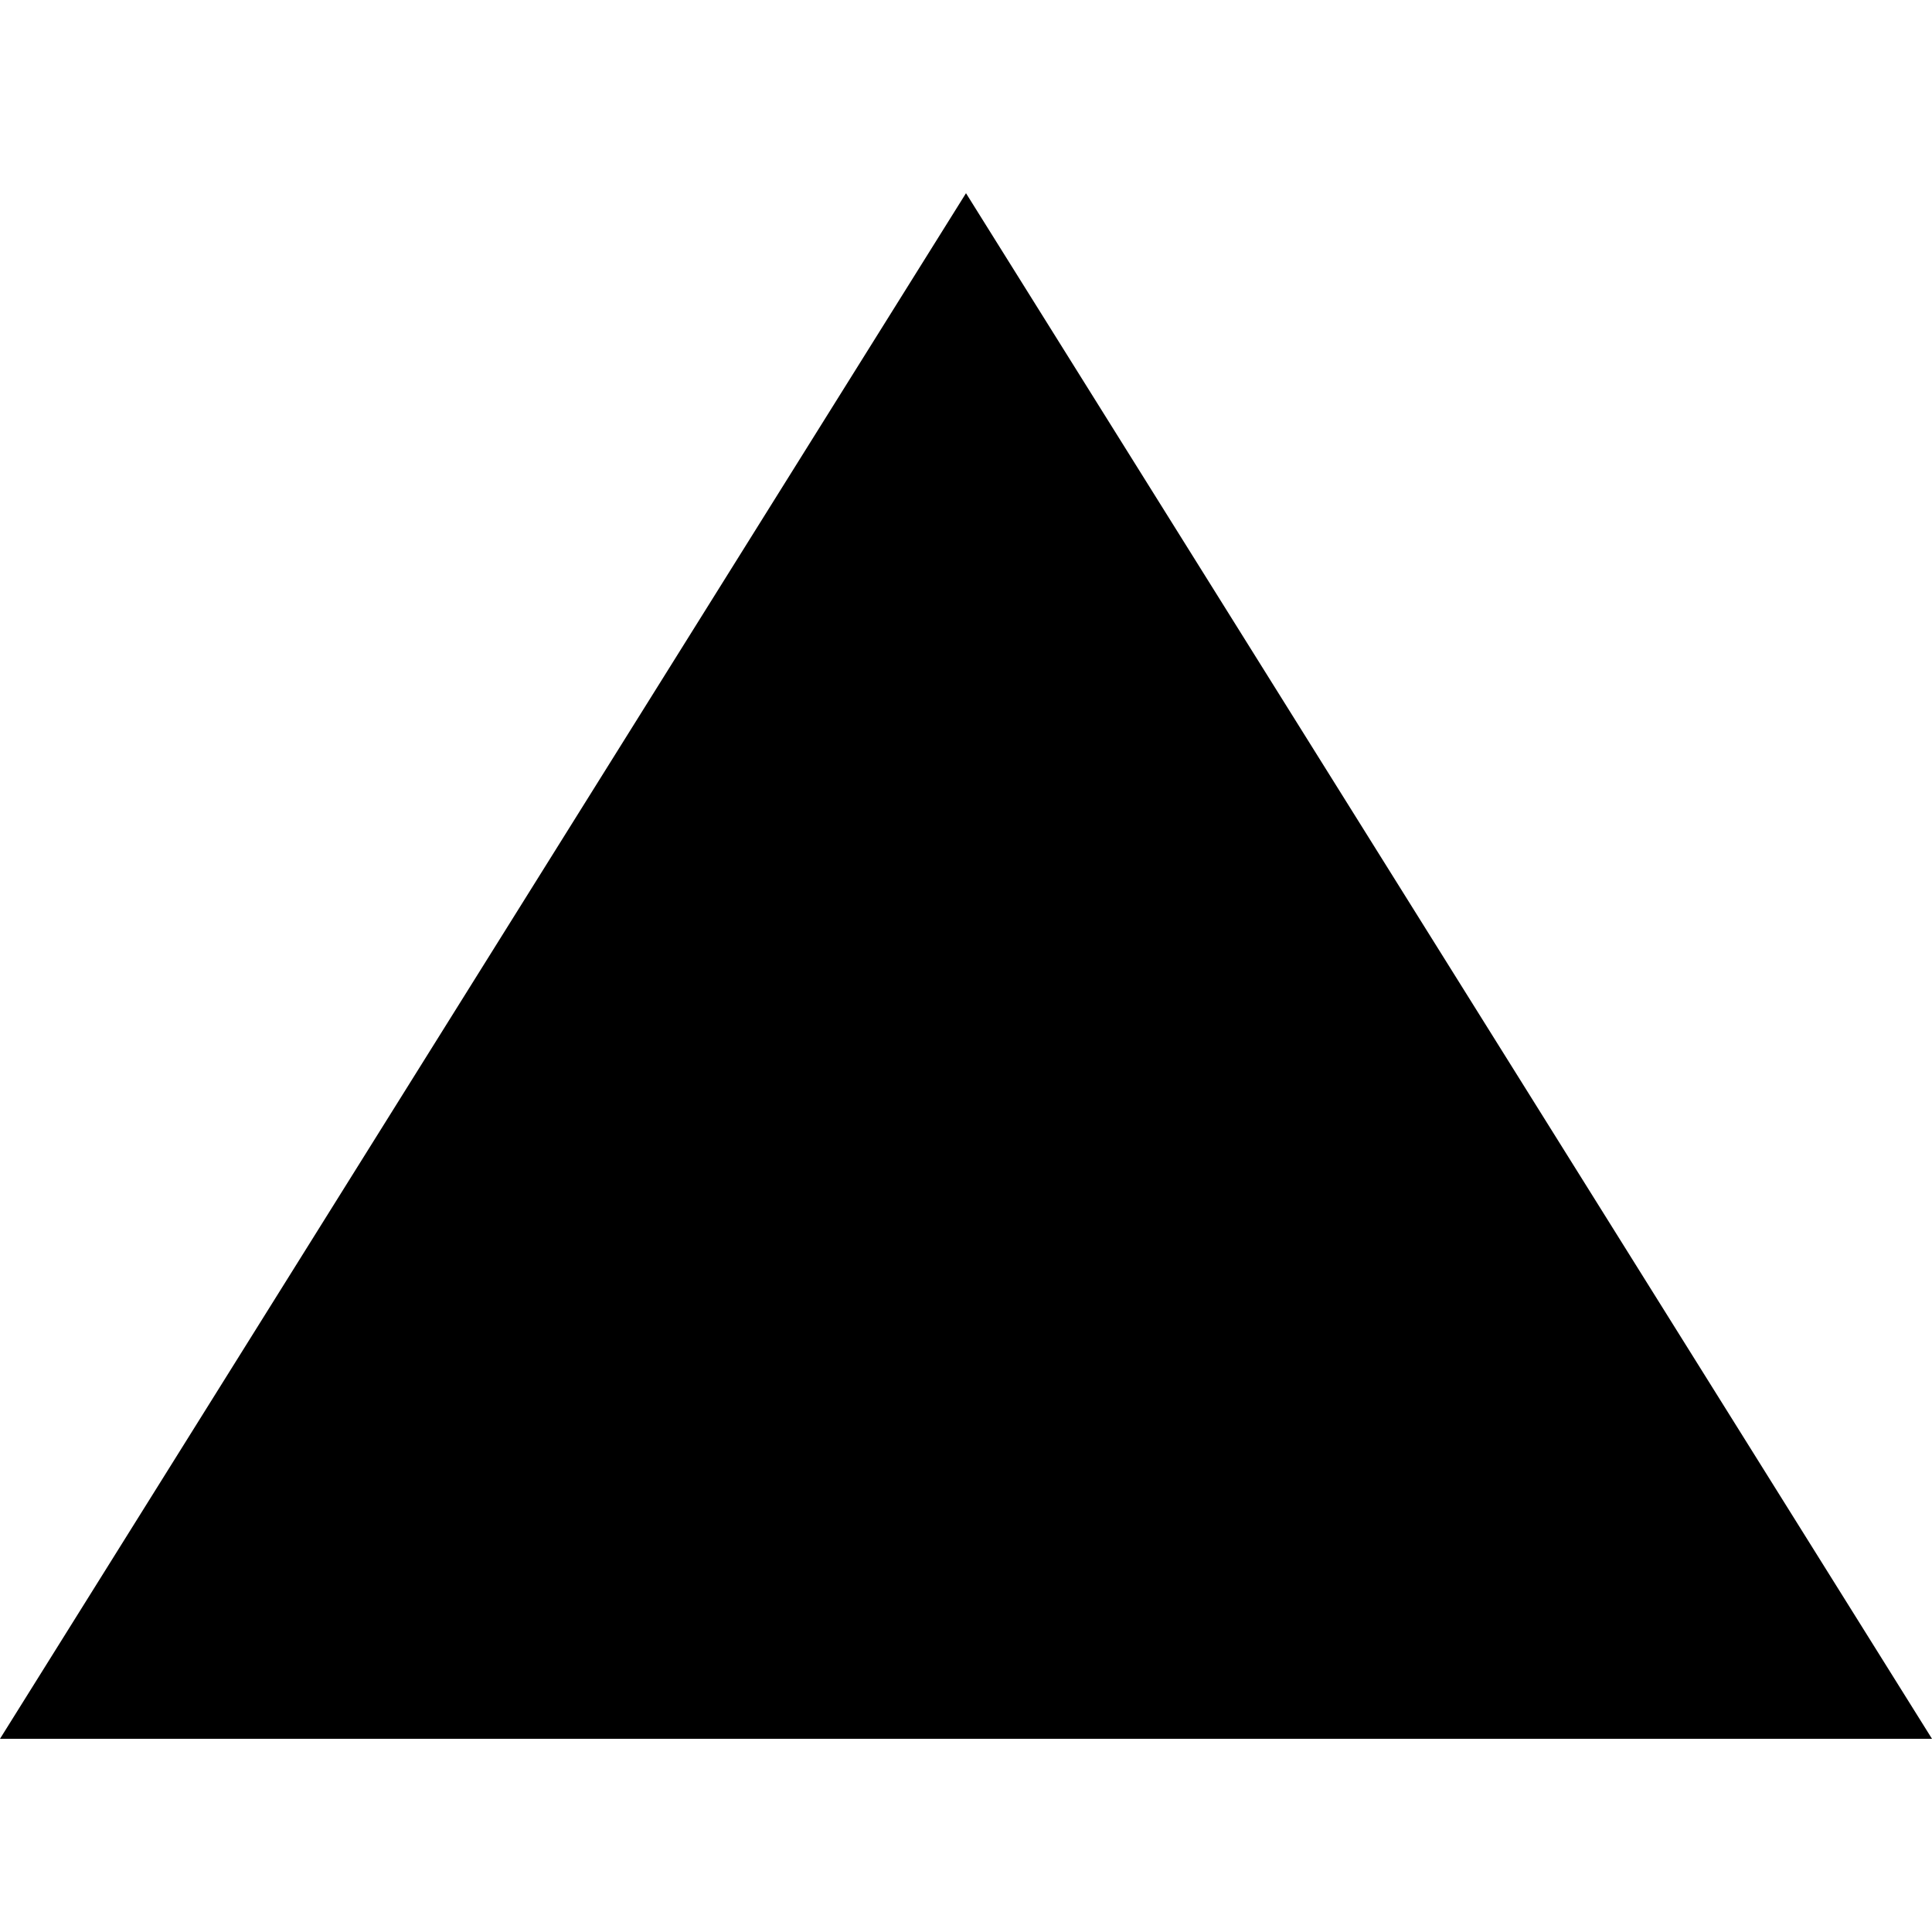
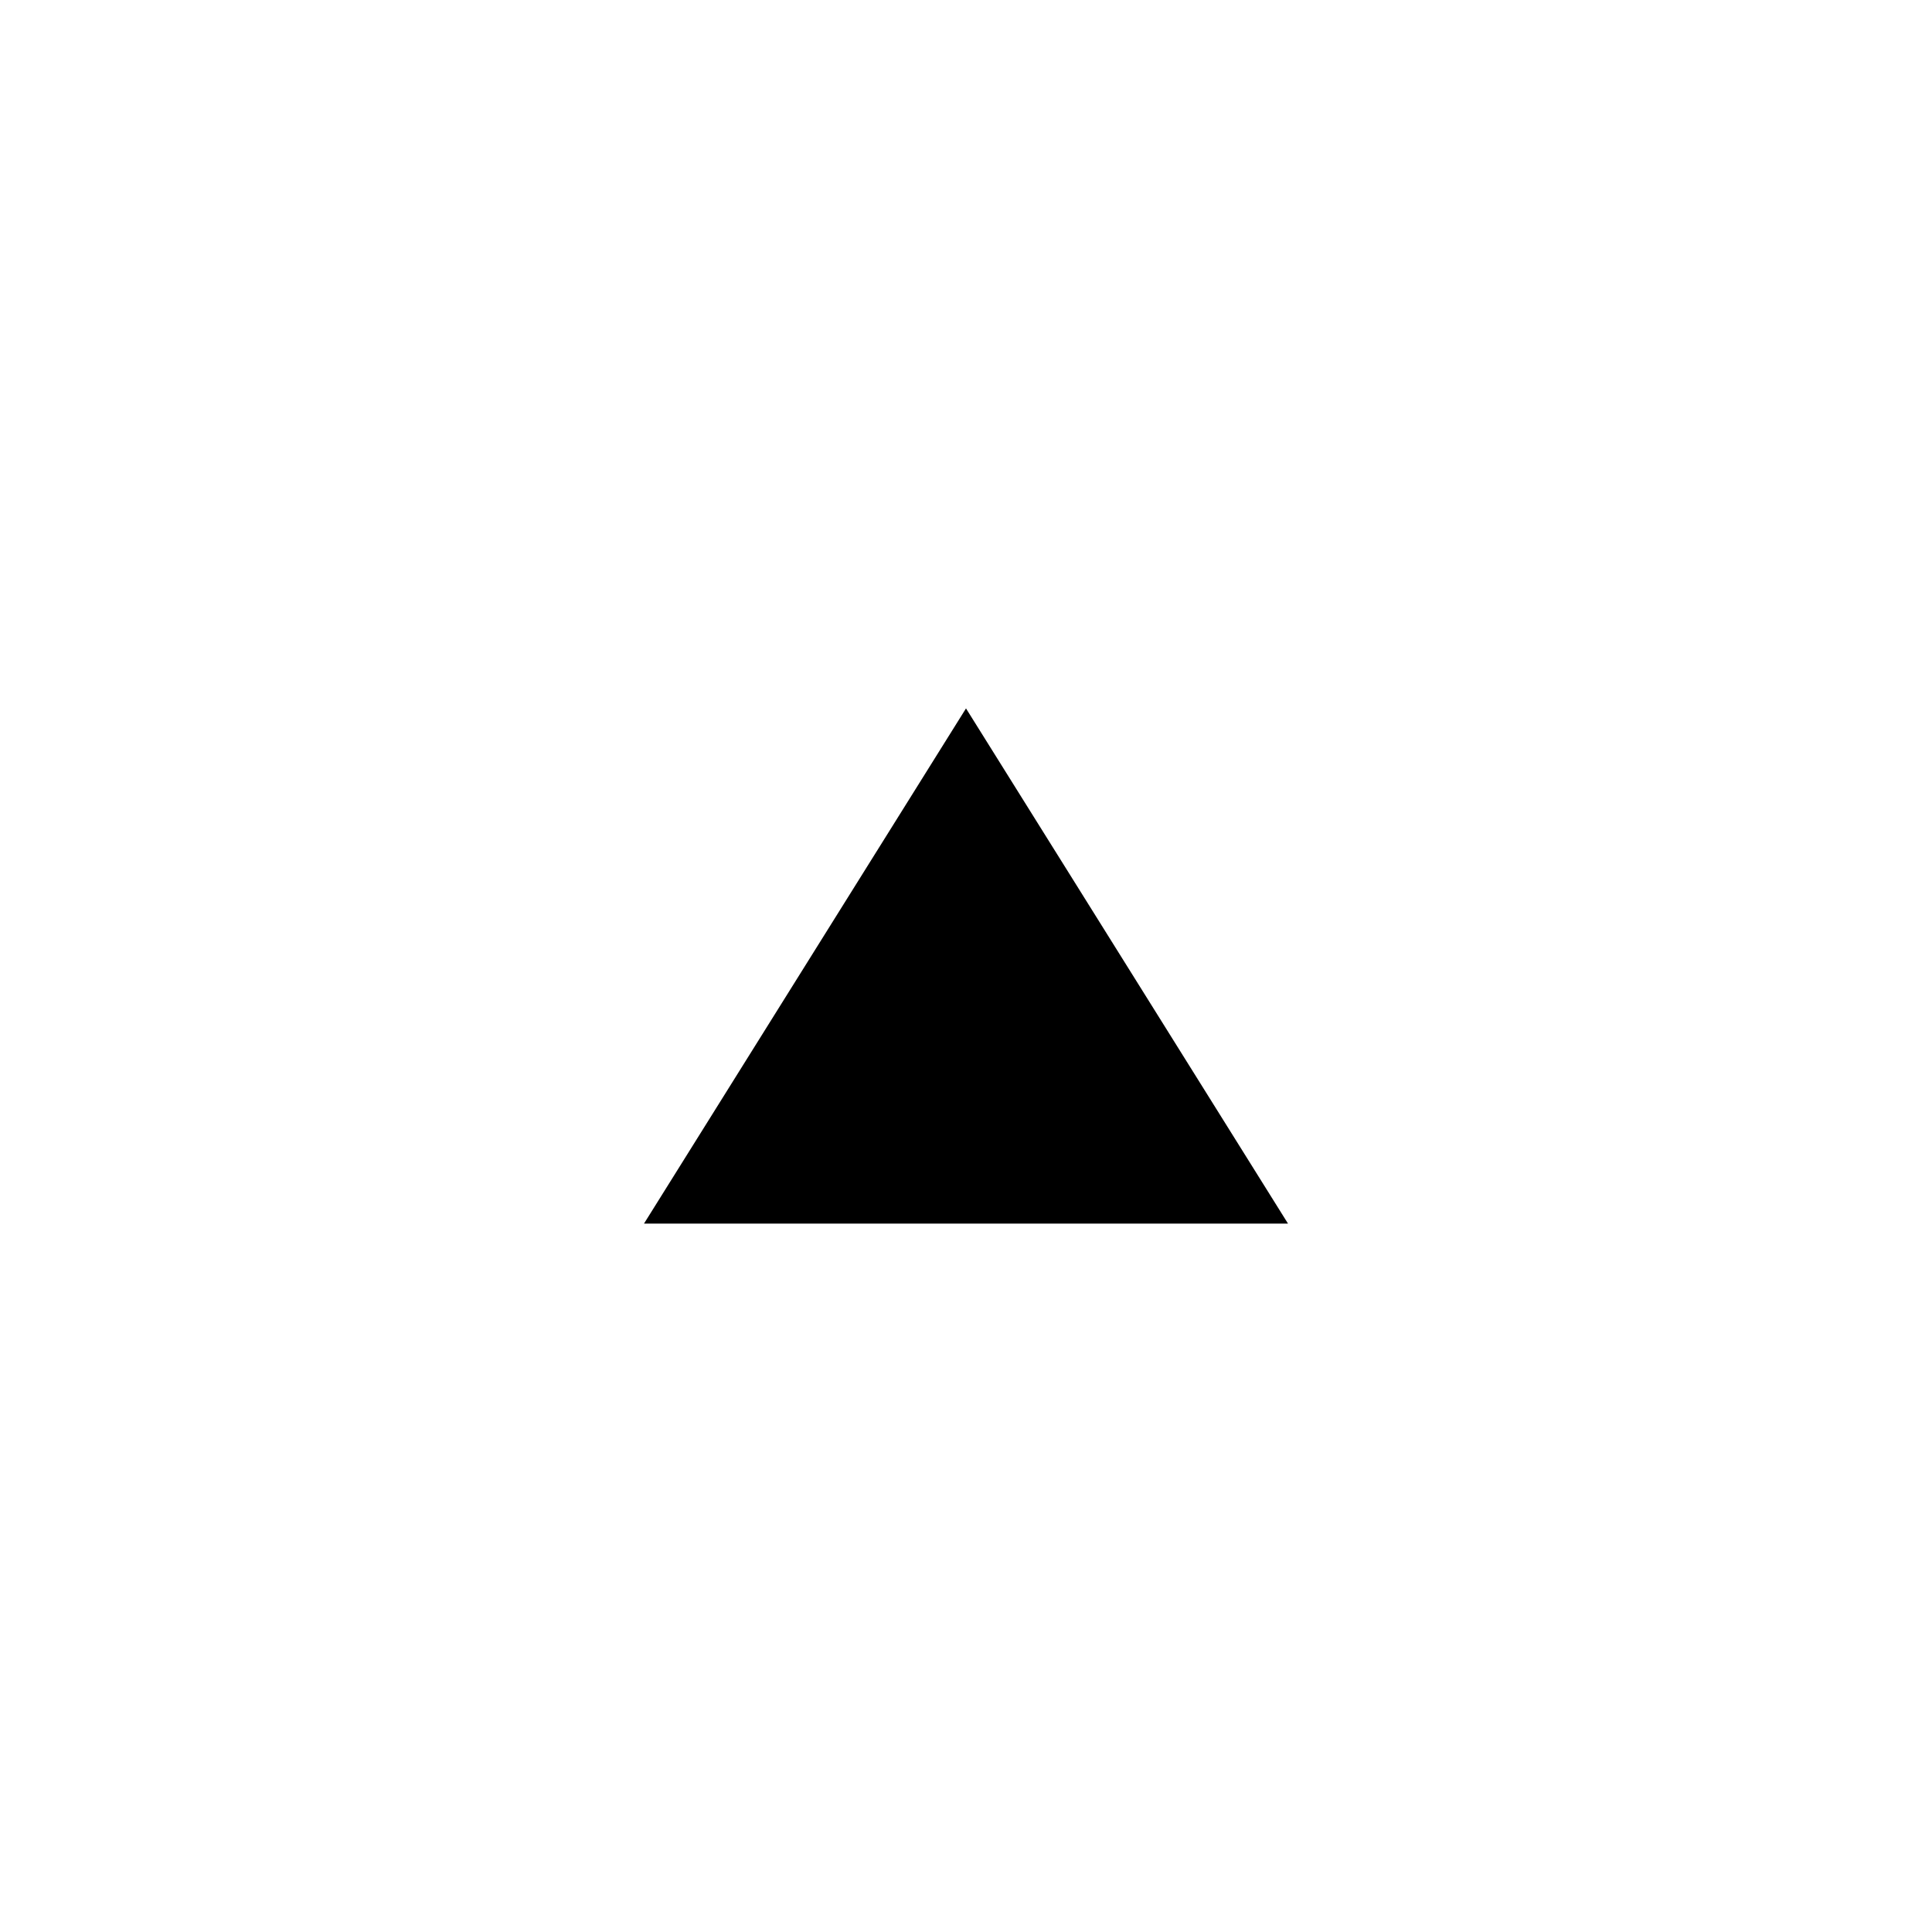
- <svg xmlns="http://www.w3.org/2000/svg" viewBox="0 0 10 10">
-   <polygon points="0,9 10,9 5,1" />
+ <svg xmlns="http://www.w3.org/2000/svg" viewBox="0 0 30 30">
+   <polygon points="10,19 20,19 15,11" />
</svg>
